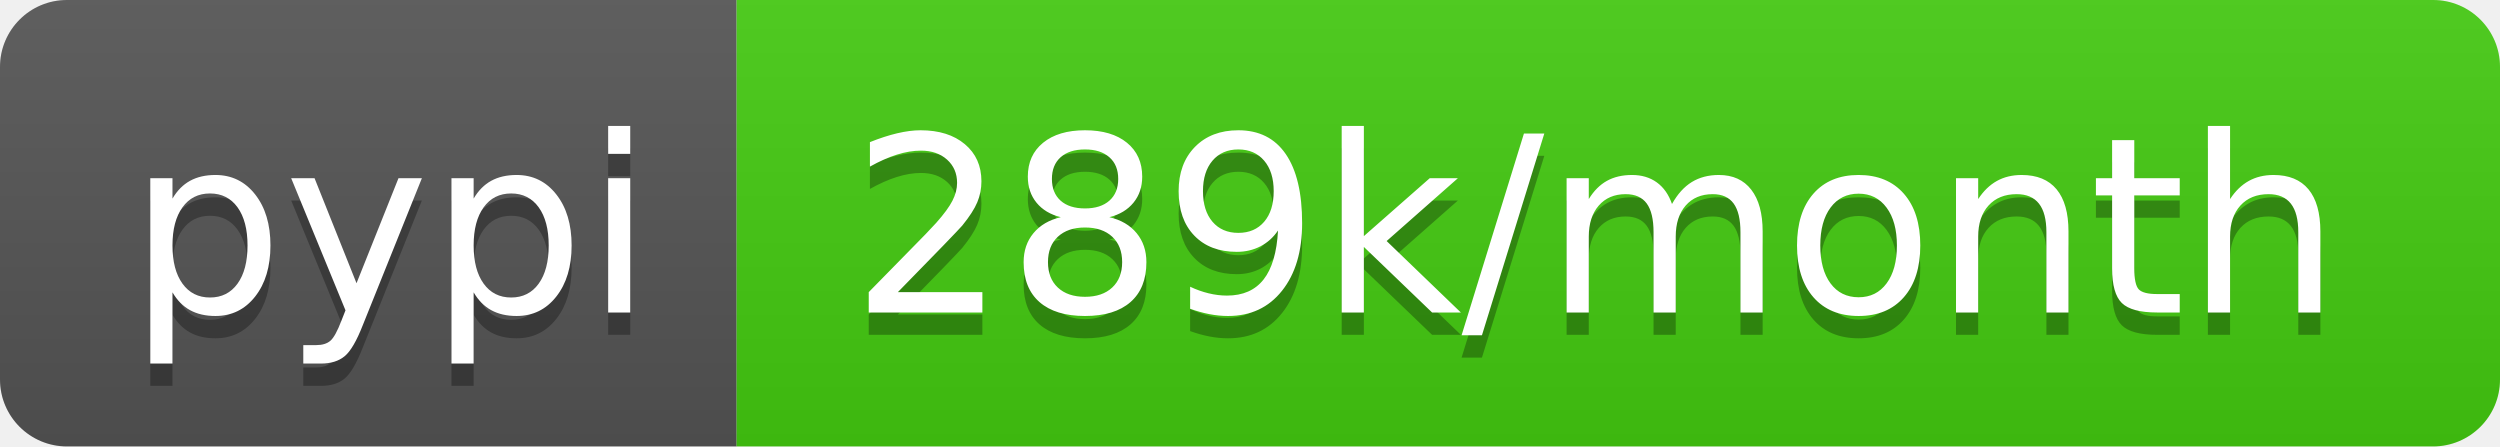
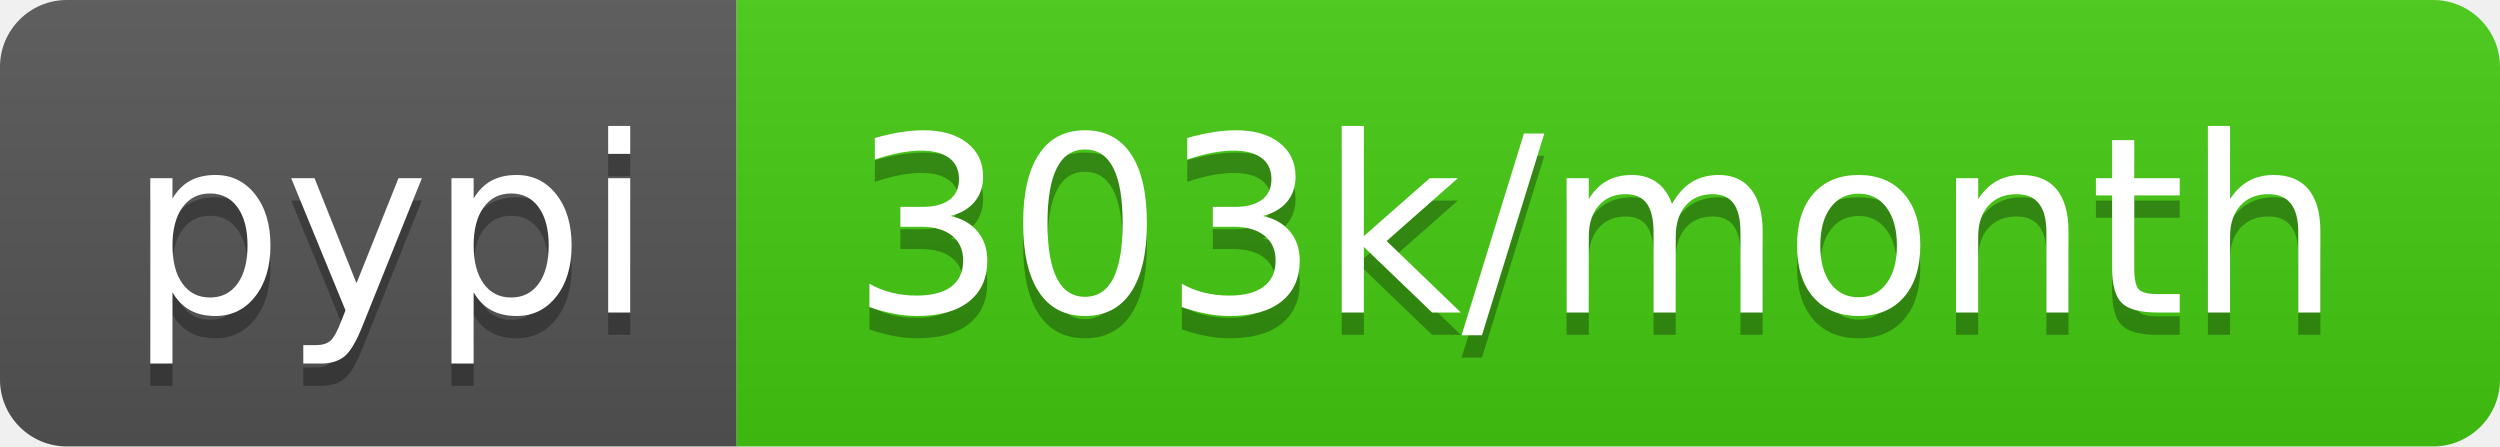
<svg xmlns="http://www.w3.org/2000/svg" width="112" height="20">
  <linearGradient id="b" x2="0" y2="100%">
    <stop offset="0" stop-color="#bbb" stop-opacity=".1" />
    <stop offset="1" stop-opacity=".1" />
  </linearGradient>
  <clipPath id="a">
    <rect width="112" height="20" rx="3" fill="#fff" />
  </clipPath>
  <g clip-path="url(#a)">
    <path fill="#555" d="M0 0h33v20H0z" />
    <path fill="#4c1" d="M33 0h79v20H33z" />
    <path fill="url(#b)" d="M0 0h112v20H0z" />
  </g>
  <g fill="#fff" text-anchor="middle" font-family="DejaVu Sans,Verdana,Geneva,sans-serif" font-size="110">
    <text x="175" y="150" fill="#010101" fill-opacity=".3" transform="scale(.1)" textLength="230">pypi</text>
    <text x="175" y="140" transform="scale(.1)" textLength="230">pypi</text>
-     <text x="715" y="150" fill="#010101" fill-opacity=".3" transform="scale(.1)" textLength="690">289k/month</text>
-     <text x="715" y="140" transform="scale(.1)" textLength="690">289k/month</text>
+     <text x="715" y="150" fill="#010101" fill-opacity=".3" transform="scale(.1)" textLength="690">303k/month</text>
+     <text x="715" y="140" transform="scale(.1)" textLength="690">303k/month</text>
  </g>
</svg>
